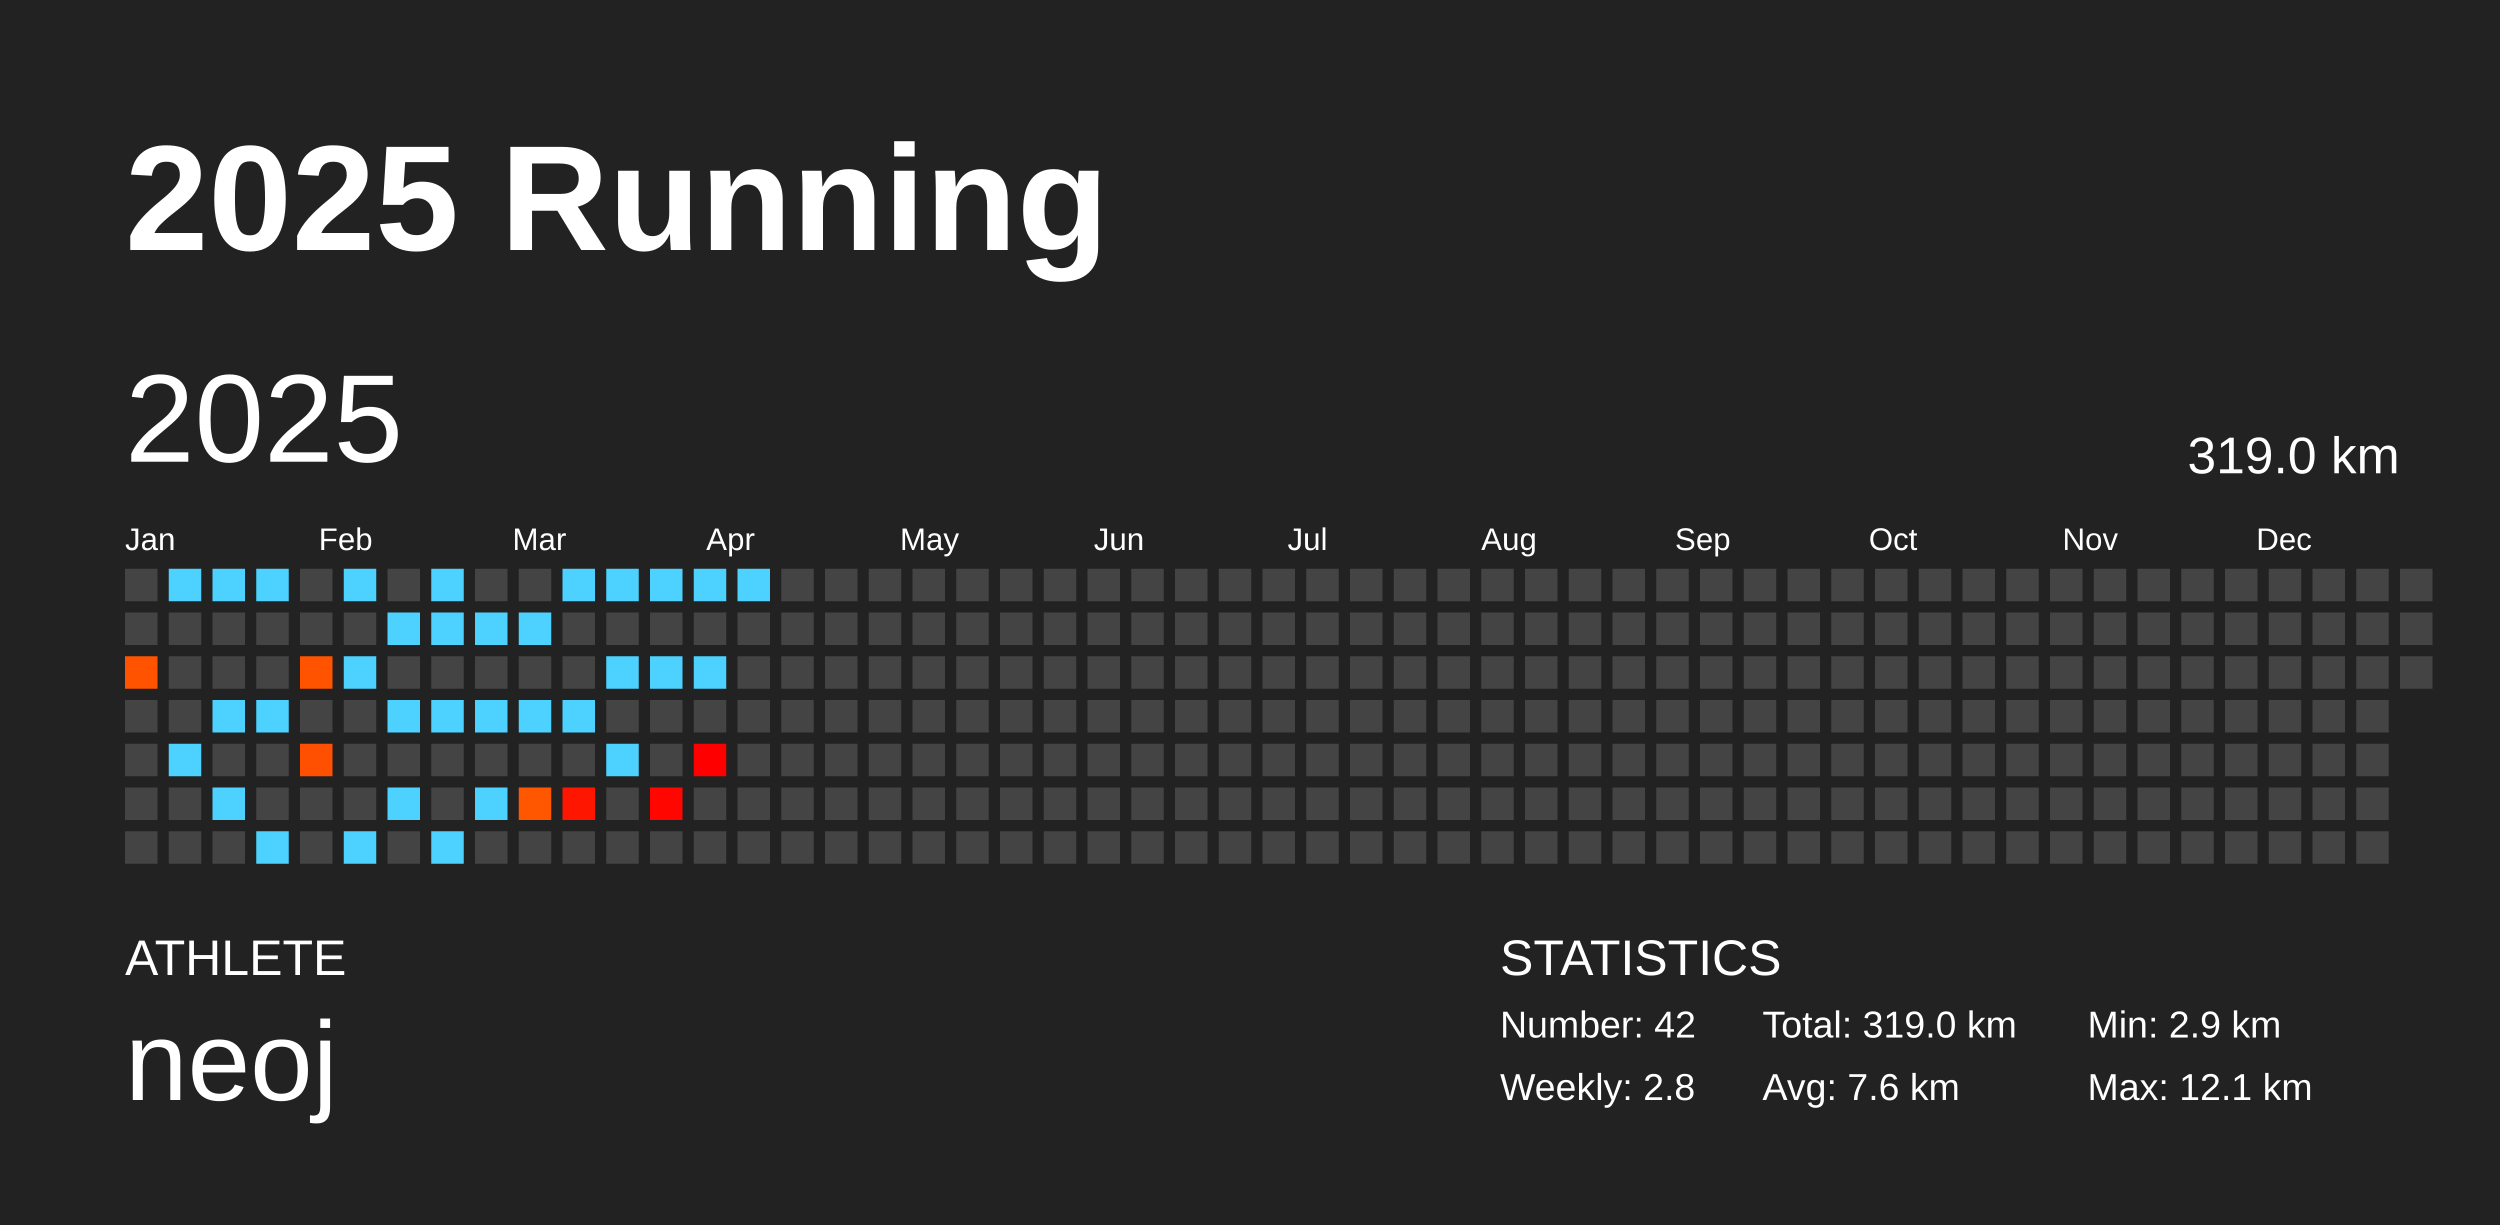
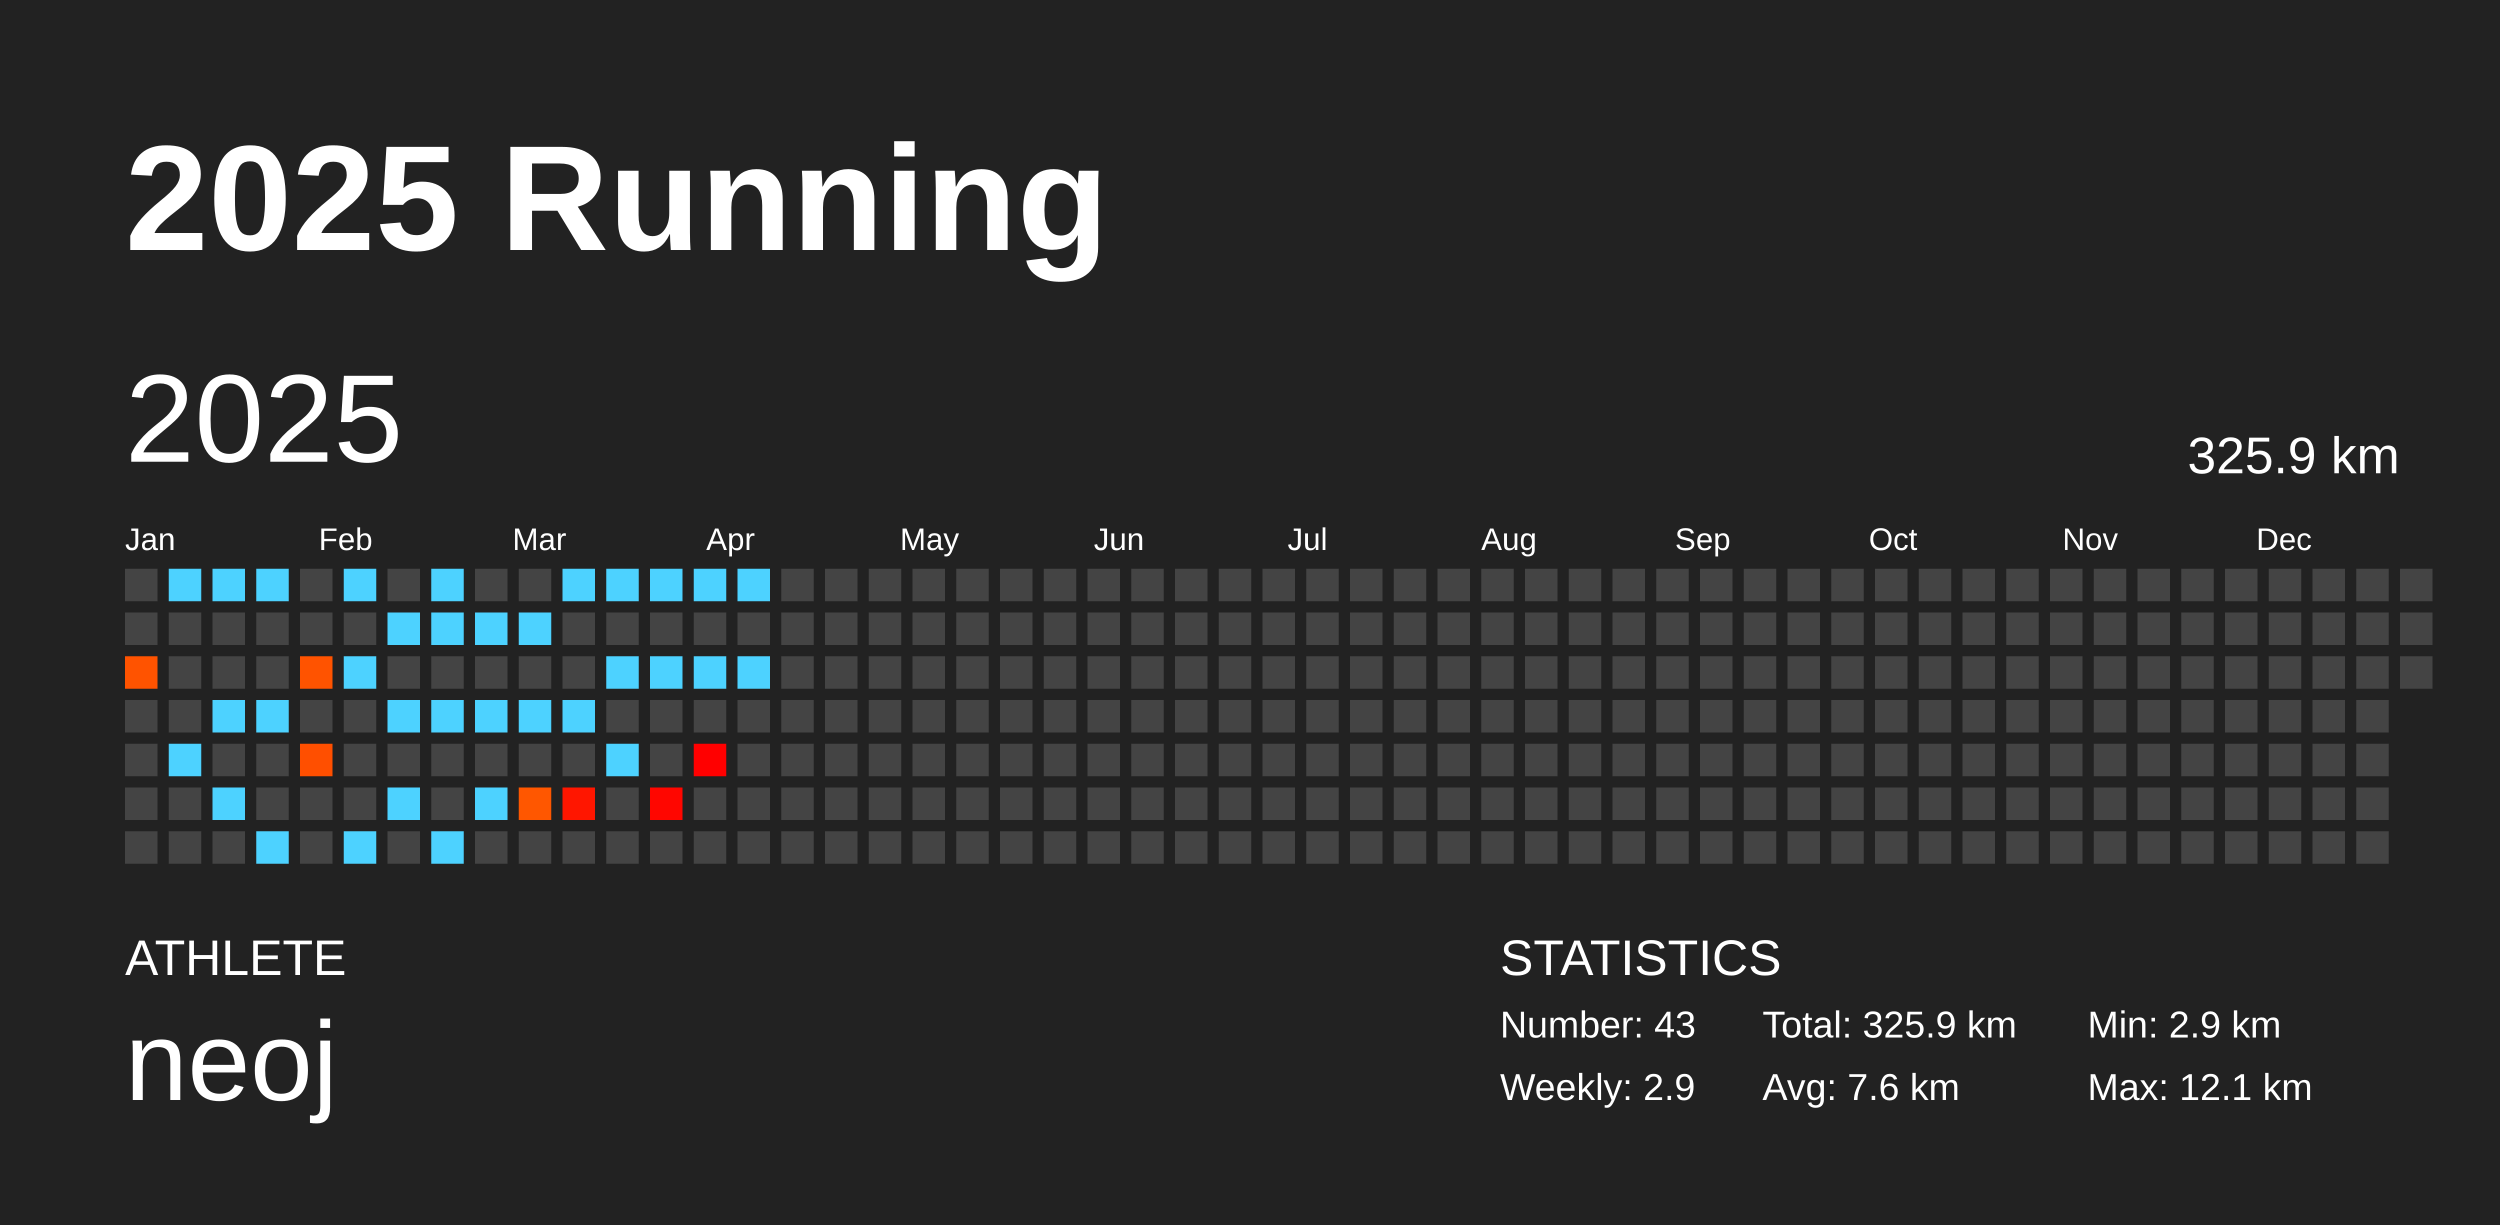
<svg xmlns="http://www.w3.org/2000/svg" baseProfile="full" height="98mm" version="1.1" viewBox="0,0,200,98" width="200mm">
  <defs />
  <rect fill="#222222" height="98" width="200" x="0" y="0" />
  <text fill="#FFFFFF" style="font-size:12px; font-family:Arial; font-weight:bold;" x="10" y="20">2025 Running</text>
  <text fill="#FFFFFF" style="font-size:4px; font-family:Arial" x="10" y="78">ATHLETE</text>
  <text fill="#FFFFFF" style="font-size:9px; font-family:Arial" x="10" y="88">neoj</text>
  <text fill="#FFFFFF" style="font-size:4px; font-family:Arial" x="120" y="78">STATISTICS</text>
-   <text fill="#FFFFFF" style="font-size:3px; font-family:Arial" x="120" y="83">Number: 42</text>
-   <text fill="#FFFFFF" style="font-size:3px; font-family:Arial" x="120" y="88">Weekly: 2.8</text>
-   <text fill="#FFFFFF" style="font-size:3px; font-family:Arial" x="141" y="83">Total: 319.0 km</text>
+   <text fill="#FFFFFF" style="font-size:3px; font-family:Arial" x="120" y="83">Number: 43</text>
+   <text fill="#FFFFFF" style="font-size:3px; font-family:Arial" x="120" y="88">Weekly: 2.9</text>
+   <text fill="#FFFFFF" style="font-size:3px; font-family:Arial" x="141" y="83">Total: 325.9 km</text>
  <text fill="#FFFFFF" style="font-size:3px; font-family:Arial" x="141" y="88">Avg: 7.6 km</text>
  <text fill="#FFFFFF" style="font-size:3px; font-family:Arial" x="167" y="83">Min: 2.9 km</text>
  <text fill="#FFFFFF" style="font-size:3px; font-family:Arial" x="167" y="88">Max: 12.1 km</text>
  <text dominant-baseline="hanging" fill="#FFFFFF" style="font-size:10.0px; font-family:Arial;" x="10" y="30">2025</text>
-   <text dominant-baseline="hanging" fill="#FFFFFF" style="font-size:4.125px; font-family:Arial;" x="175" y="35">319.0 km</text>
+   <text dominant-baseline="hanging" fill="#FFFFFF" style="font-size:4.125px; font-family:Arial;" x="175" y="35">325.9 km</text>
  <text fill="#FFFFFF" style="font-size:2.5px; font-family:Arial" x="10.0" y="44">Jan</text>
  <text fill="#FFFFFF" style="font-size:2.5px; font-family:Arial" x="25.5" y="44">Feb</text>
  <text fill="#FFFFFF" style="font-size:2.5px; font-family:Arial" x="41.0" y="44">Mar</text>
  <text fill="#FFFFFF" style="font-size:2.5px; font-family:Arial" x="56.5" y="44">Apr</text>
  <text fill="#FFFFFF" style="font-size:2.5px; font-family:Arial" x="72.0" y="44">May</text>
  <text fill="#FFFFFF" style="font-size:2.5px; font-family:Arial" x="87.5" y="44">Jun</text>
  <text fill="#FFFFFF" style="font-size:2.5px; font-family:Arial" x="103.0" y="44">Jul</text>
  <text fill="#FFFFFF" style="font-size:2.5px; font-family:Arial" x="118.5" y="44">Aug</text>
  <text fill="#FFFFFF" style="font-size:2.5px; font-family:Arial" x="134.0" y="44">Sep</text>
  <text fill="#FFFFFF" style="font-size:2.5px; font-family:Arial" x="149.5" y="44">Oct</text>
  <text fill="#FFFFFF" style="font-size:2.5px; font-family:Arial" x="165.0" y="44">Nov</text>
  <text fill="#FFFFFF" style="font-size:2.5px; font-family:Arial" x="180.5" y="44">Dec</text>
  <rect fill="#444444" height="2.6" width="2.6" x="10.0" y="45.5" />
  <rect fill="#444444" height="2.6" width="2.6" x="10.0" y="49.0" />
  <rect fill="#ff5300" height="2.6" width="2.6" x="10.0" y="52.5" />
  <rect fill="#444444" height="2.6" width="2.6" x="10.0" y="56.0" />
  <rect fill="#444444" height="2.6" width="2.6" x="10.0" y="59.5" />
  <rect fill="#444444" height="2.6" width="2.6" x="10.0" y="63.0" />
  <rect fill="#444444" height="2.6" width="2.6" x="10.0" y="66.5" />
  <rect fill="#4dd2ff" height="2.6" width="2.6" x="13.5" y="45.5" />
  <rect fill="#444444" height="2.6" width="2.6" x="13.5" y="49.0" />
  <rect fill="#444444" height="2.6" width="2.6" x="13.5" y="52.5" />
  <rect fill="#444444" height="2.6" width="2.6" x="13.5" y="56.0" />
  <rect fill="#4dd2ff" height="2.6" width="2.6" x="13.5" y="59.5" />
  <rect fill="#444444" height="2.6" width="2.6" x="13.5" y="63.0" />
  <rect fill="#444444" height="2.6" width="2.6" x="13.5" y="66.5" />
  <rect fill="#4dd2ff" height="2.6" width="2.6" x="17.0" y="45.5" />
  <rect fill="#444444" height="2.6" width="2.6" x="17.0" y="49.0" />
  <rect fill="#444444" height="2.6" width="2.6" x="17.0" y="52.5" />
  <rect fill="#4dd2ff" height="2.6" width="2.6" x="17.0" y="56.0" />
  <rect fill="#444444" height="2.6" width="2.6" x="17.0" y="59.5" />
  <rect fill="#4dd2ff" height="2.6" width="2.6" x="17.0" y="63.0" />
  <rect fill="#444444" height="2.6" width="2.6" x="17.0" y="66.5" />
  <rect fill="#4dd2ff" height="2.6" width="2.6" x="20.5" y="45.5" />
  <rect fill="#444444" height="2.6" width="2.6" x="20.5" y="49.0" />
  <rect fill="#444444" height="2.6" width="2.6" x="20.5" y="52.5" />
  <rect fill="#4dd2ff" height="2.6" width="2.6" x="20.5" y="56.0" />
  <rect fill="#444444" height="2.6" width="2.6" x="20.5" y="59.5" />
  <rect fill="#444444" height="2.6" width="2.6" x="20.5" y="63.0" />
  <rect fill="#4dd2ff" height="2.6" width="2.6" x="20.5" y="66.5" />
  <rect fill="#444444" height="2.6" width="2.6" x="24.0" y="45.5" />
  <rect fill="#444444" height="2.6" width="2.6" x="24.0" y="49.0" />
  <rect fill="#ff5300" height="2.6" width="2.6" x="24.0" y="52.5" />
  <rect fill="#444444" height="2.6" width="2.6" x="24.0" y="56.0" />
  <rect fill="#ff4f00" height="2.6" width="2.6" x="24.0" y="59.5" />
  <rect fill="#444444" height="2.6" width="2.6" x="24.0" y="63.0" />
  <rect fill="#444444" height="2.6" width="2.6" x="24.0" y="66.5" />
  <rect fill="#4dd2ff" height="2.6" width="2.6" x="27.5" y="45.5" />
  <rect fill="#444444" height="2.6" width="2.6" x="27.5" y="49.0" />
  <rect fill="#4dd2ff" height="2.6" width="2.6" x="27.5" y="52.5" />
  <rect fill="#444444" height="2.6" width="2.6" x="27.5" y="56.0" />
  <rect fill="#444444" height="2.6" width="2.6" x="27.5" y="59.5" />
  <rect fill="#444444" height="2.6" width="2.6" x="27.5" y="63.0" />
  <rect fill="#4dd2ff" height="2.6" width="2.6" x="27.5" y="66.5" />
  <rect fill="#444444" height="2.6" width="2.6" x="31.0" y="45.5" />
  <rect fill="#4dd2ff" height="2.6" width="2.6" x="31.0" y="49.0" />
  <rect fill="#444444" height="2.6" width="2.6" x="31.0" y="52.5" />
  <rect fill="#4dd2ff" height="2.6" width="2.6" x="31.0" y="56.0" />
  <rect fill="#444444" height="2.6" width="2.6" x="31.0" y="59.5" />
  <rect fill="#4dd2ff" height="2.6" width="2.6" x="31.0" y="63.0" />
  <rect fill="#444444" height="2.6" width="2.6" x="31.0" y="66.5" />
  <rect fill="#4dd2ff" height="2.6" width="2.6" x="34.5" y="45.5" />
  <rect fill="#4dd2ff" height="2.6" width="2.6" x="34.5" y="49.0" />
  <rect fill="#444444" height="2.6" width="2.6" x="34.5" y="52.5" />
  <rect fill="#4dd2ff" height="2.6" width="2.6" x="34.5" y="56.0" />
  <rect fill="#444444" height="2.6" width="2.6" x="34.5" y="59.5" />
  <rect fill="#444444" height="2.6" width="2.6" x="34.5" y="63.0" />
  <rect fill="#4dd2ff" height="2.6" width="2.6" x="34.5" y="66.5" />
  <rect fill="#444444" height="2.6" width="2.6" x="38.0" y="45.5" />
  <rect fill="#4dd2ff" height="2.6" width="2.6" x="38.0" y="49.0" />
  <rect fill="#444444" height="2.6" width="2.6" x="38.0" y="52.5" />
  <rect fill="#4dd2ff" height="2.6" width="2.6" x="38.0" y="56.0" />
  <rect fill="#444444" height="2.6" width="2.6" x="38.0" y="59.5" />
  <rect fill="#4dd2ff" height="2.6" width="2.6" x="38.0" y="63.0" />
  <rect fill="#444444" height="2.6" width="2.6" x="38.0" y="66.5" />
  <rect fill="#444444" height="2.6" width="2.6" x="41.5" y="45.5" />
  <rect fill="#4dd2ff" height="2.6" width="2.6" x="41.5" y="49.0" />
  <rect fill="#444444" height="2.6" width="2.6" x="41.5" y="52.5" />
  <rect fill="#4dd2ff" height="2.6" width="2.6" x="41.5" y="56.0" />
  <rect fill="#444444" height="2.6" width="2.6" x="41.5" y="59.5" />
  <rect fill="#ff5700" height="2.6" width="2.6" x="41.5" y="63.0" />
  <rect fill="#444444" height="2.6" width="2.6" x="41.5" y="66.5" />
  <rect fill="#4dd2ff" height="2.6" width="2.6" x="45.0" y="45.5" />
  <rect fill="#444444" height="2.6" width="2.6" x="45.0" y="49.0" />
  <rect fill="#444444" height="2.6" width="2.6" x="45.0" y="52.5" />
  <rect fill="#4dd2ff" height="2.6" width="2.6" x="45.0" y="56.0" />
  <rect fill="#444444" height="2.6" width="2.6" x="45.0" y="59.5" />
  <rect fill="#ff1600" height="2.6" width="2.6" x="45.0" y="63.0" />
  <rect fill="#444444" height="2.6" width="2.6" x="45.0" y="66.5" />
  <rect fill="#4dd2ff" height="2.6" width="2.6" x="48.5" y="45.5" />
  <rect fill="#444444" height="2.6" width="2.6" x="48.5" y="49.0" />
  <rect fill="#4dd2ff" height="2.6" width="2.6" x="48.5" y="52.5" />
  <rect fill="#444444" height="2.6" width="2.6" x="48.5" y="56.0" />
  <rect fill="#4dd2ff" height="2.6" width="2.6" x="48.5" y="59.5" />
  <rect fill="#444444" height="2.6" width="2.6" x="48.5" y="63.0" />
  <rect fill="#444444" height="2.6" width="2.6" x="48.5" y="66.5" />
  <rect fill="#4dd2ff" height="2.6" width="2.6" x="52.0" y="45.5" />
  <rect fill="#444444" height="2.6" width="2.6" x="52.0" y="49.0" />
  <rect fill="#4dd2ff" height="2.6" width="2.6" x="52.0" y="52.5" />
  <rect fill="#444444" height="2.6" width="2.6" x="52.0" y="56.0" />
  <rect fill="#444444" height="2.6" width="2.6" x="52.0" y="59.5" />
  <rect fill="#ff0600" height="2.6" width="2.6" x="52.0" y="63.0" />
  <rect fill="#444444" height="2.6" width="2.6" x="52.0" y="66.5" />
  <rect fill="#4dd2ff" height="2.6" width="2.6" x="55.5" y="45.5" />
  <rect fill="#444444" height="2.6" width="2.6" x="55.5" y="49.0" />
  <rect fill="#4dd2ff" height="2.6" width="2.6" x="55.5" y="52.5" />
  <rect fill="#444444" height="2.6" width="2.6" x="55.5" y="56.0" />
  <rect fill="#ff0000" height="2.6" width="2.6" x="55.5" y="59.5" />
  <rect fill="#444444" height="2.6" width="2.6" x="55.5" y="63.0" />
  <rect fill="#444444" height="2.6" width="2.6" x="55.5" y="66.5" />
  <rect fill="#4dd2ff" height="2.6" width="2.6" x="59.0" y="45.5" />
  <rect fill="#444444" height="2.6" width="2.6" x="59.0" y="49.0" />
-   <rect fill="#444444" height="2.6" width="2.6" x="59.0" y="52.5" />
+   <rect fill="#4dd2ff" height="2.6" width="2.6" x="59.0" y="52.5" />
  <rect fill="#444444" height="2.6" width="2.6" x="59.0" y="56.0" />
  <rect fill="#444444" height="2.6" width="2.6" x="59.0" y="59.5" />
  <rect fill="#444444" height="2.6" width="2.6" x="59.0" y="63.0" />
  <rect fill="#444444" height="2.6" width="2.6" x="59.0" y="66.5" />
  <rect fill="#444444" height="2.6" width="2.6" x="62.5" y="45.5" />
  <rect fill="#444444" height="2.6" width="2.6" x="62.5" y="49.0" />
  <rect fill="#444444" height="2.6" width="2.6" x="62.5" y="52.5" />
  <rect fill="#444444" height="2.6" width="2.6" x="62.5" y="56.0" />
  <rect fill="#444444" height="2.6" width="2.6" x="62.5" y="59.5" />
  <rect fill="#444444" height="2.6" width="2.6" x="62.5" y="63.0" />
  <rect fill="#444444" height="2.6" width="2.6" x="62.5" y="66.5" />
  <rect fill="#444444" height="2.6" width="2.6" x="66.0" y="45.5" />
  <rect fill="#444444" height="2.6" width="2.6" x="66.0" y="49.0" />
  <rect fill="#444444" height="2.6" width="2.6" x="66.0" y="52.5" />
  <rect fill="#444444" height="2.6" width="2.6" x="66.0" y="56.0" />
  <rect fill="#444444" height="2.6" width="2.6" x="66.0" y="59.5" />
  <rect fill="#444444" height="2.6" width="2.6" x="66.0" y="63.0" />
  <rect fill="#444444" height="2.6" width="2.6" x="66.0" y="66.5" />
  <rect fill="#444444" height="2.6" width="2.6" x="69.5" y="45.5" />
  <rect fill="#444444" height="2.6" width="2.6" x="69.5" y="49.0" />
  <rect fill="#444444" height="2.6" width="2.6" x="69.5" y="52.5" />
  <rect fill="#444444" height="2.6" width="2.6" x="69.5" y="56.0" />
  <rect fill="#444444" height="2.6" width="2.6" x="69.5" y="59.5" />
  <rect fill="#444444" height="2.6" width="2.6" x="69.5" y="63.0" />
  <rect fill="#444444" height="2.6" width="2.6" x="69.5" y="66.5" />
  <rect fill="#444444" height="2.6" width="2.6" x="73.0" y="45.5" />
  <rect fill="#444444" height="2.6" width="2.6" x="73.0" y="49.0" />
  <rect fill="#444444" height="2.6" width="2.6" x="73.0" y="52.5" />
  <rect fill="#444444" height="2.6" width="2.6" x="73.0" y="56.0" />
  <rect fill="#444444" height="2.6" width="2.6" x="73.0" y="59.5" />
  <rect fill="#444444" height="2.6" width="2.6" x="73.0" y="63.0" />
  <rect fill="#444444" height="2.6" width="2.6" x="73.0" y="66.5" />
  <rect fill="#444444" height="2.6" width="2.6" x="76.5" y="45.5" />
  <rect fill="#444444" height="2.6" width="2.6" x="76.5" y="49.0" />
  <rect fill="#444444" height="2.6" width="2.6" x="76.5" y="52.5" />
  <rect fill="#444444" height="2.6" width="2.6" x="76.5" y="56.0" />
  <rect fill="#444444" height="2.6" width="2.6" x="76.5" y="59.5" />
  <rect fill="#444444" height="2.6" width="2.6" x="76.5" y="63.0" />
  <rect fill="#444444" height="2.6" width="2.6" x="76.5" y="66.5" />
  <rect fill="#444444" height="2.6" width="2.6" x="80.0" y="45.5" />
  <rect fill="#444444" height="2.6" width="2.6" x="80.0" y="49.0" />
  <rect fill="#444444" height="2.6" width="2.6" x="80.0" y="52.5" />
  <rect fill="#444444" height="2.6" width="2.6" x="80.0" y="56.0" />
  <rect fill="#444444" height="2.6" width="2.6" x="80.0" y="59.5" />
  <rect fill="#444444" height="2.6" width="2.6" x="80.0" y="63.0" />
  <rect fill="#444444" height="2.6" width="2.6" x="80.0" y="66.5" />
  <rect fill="#444444" height="2.6" width="2.6" x="83.5" y="45.5" />
  <rect fill="#444444" height="2.6" width="2.6" x="83.5" y="49.0" />
  <rect fill="#444444" height="2.6" width="2.6" x="83.5" y="52.5" />
  <rect fill="#444444" height="2.6" width="2.6" x="83.5" y="56.0" />
  <rect fill="#444444" height="2.6" width="2.6" x="83.5" y="59.5" />
  <rect fill="#444444" height="2.6" width="2.6" x="83.5" y="63.0" />
  <rect fill="#444444" height="2.6" width="2.6" x="83.5" y="66.5" />
  <rect fill="#444444" height="2.6" width="2.6" x="87.0" y="45.5" />
  <rect fill="#444444" height="2.6" width="2.6" x="87.0" y="49.0" />
  <rect fill="#444444" height="2.6" width="2.6" x="87.0" y="52.5" />
  <rect fill="#444444" height="2.6" width="2.6" x="87.0" y="56.0" />
  <rect fill="#444444" height="2.6" width="2.6" x="87.0" y="59.5" />
  <rect fill="#444444" height="2.6" width="2.6" x="87.0" y="63.0" />
  <rect fill="#444444" height="2.6" width="2.6" x="87.0" y="66.5" />
  <rect fill="#444444" height="2.6" width="2.6" x="90.5" y="45.5" />
  <rect fill="#444444" height="2.6" width="2.6" x="90.5" y="49.0" />
  <rect fill="#444444" height="2.6" width="2.6" x="90.5" y="52.5" />
  <rect fill="#444444" height="2.6" width="2.6" x="90.5" y="56.0" />
  <rect fill="#444444" height="2.6" width="2.6" x="90.5" y="59.5" />
  <rect fill="#444444" height="2.6" width="2.6" x="90.5" y="63.0" />
  <rect fill="#444444" height="2.6" width="2.6" x="90.5" y="66.5" />
  <rect fill="#444444" height="2.6" width="2.6" x="94.0" y="45.5" />
  <rect fill="#444444" height="2.6" width="2.6" x="94.0" y="49.0" />
  <rect fill="#444444" height="2.6" width="2.6" x="94.0" y="52.5" />
  <rect fill="#444444" height="2.6" width="2.6" x="94.0" y="56.0" />
  <rect fill="#444444" height="2.6" width="2.6" x="94.0" y="59.5" />
  <rect fill="#444444" height="2.6" width="2.6" x="94.0" y="63.0" />
  <rect fill="#444444" height="2.6" width="2.6" x="94.0" y="66.5" />
  <rect fill="#444444" height="2.6" width="2.6" x="97.5" y="45.5" />
  <rect fill="#444444" height="2.6" width="2.6" x="97.5" y="49.0" />
  <rect fill="#444444" height="2.6" width="2.6" x="97.5" y="52.5" />
  <rect fill="#444444" height="2.6" width="2.6" x="97.5" y="56.0" />
  <rect fill="#444444" height="2.6" width="2.6" x="97.5" y="59.5" />
  <rect fill="#444444" height="2.6" width="2.6" x="97.5" y="63.0" />
  <rect fill="#444444" height="2.6" width="2.6" x="97.5" y="66.5" />
  <rect fill="#444444" height="2.6" width="2.6" x="101.0" y="45.5" />
  <rect fill="#444444" height="2.6" width="2.6" x="101.0" y="49.0" />
  <rect fill="#444444" height="2.6" width="2.6" x="101.0" y="52.5" />
  <rect fill="#444444" height="2.6" width="2.6" x="101.0" y="56.0" />
  <rect fill="#444444" height="2.6" width="2.6" x="101.0" y="59.5" />
  <rect fill="#444444" height="2.6" width="2.6" x="101.0" y="63.0" />
  <rect fill="#444444" height="2.6" width="2.6" x="101.0" y="66.5" />
  <rect fill="#444444" height="2.6" width="2.6" x="104.5" y="45.5" />
  <rect fill="#444444" height="2.6" width="2.6" x="104.5" y="49.0" />
  <rect fill="#444444" height="2.6" width="2.6" x="104.5" y="52.5" />
  <rect fill="#444444" height="2.6" width="2.6" x="104.5" y="56.0" />
  <rect fill="#444444" height="2.6" width="2.6" x="104.5" y="59.5" />
  <rect fill="#444444" height="2.6" width="2.6" x="104.5" y="63.0" />
  <rect fill="#444444" height="2.6" width="2.6" x="104.5" y="66.5" />
  <rect fill="#444444" height="2.6" width="2.6" x="108.0" y="45.5" />
  <rect fill="#444444" height="2.6" width="2.6" x="108.0" y="49.0" />
  <rect fill="#444444" height="2.6" width="2.6" x="108.0" y="52.5" />
  <rect fill="#444444" height="2.6" width="2.6" x="108.0" y="56.0" />
  <rect fill="#444444" height="2.6" width="2.6" x="108.0" y="59.5" />
  <rect fill="#444444" height="2.6" width="2.6" x="108.0" y="63.0" />
  <rect fill="#444444" height="2.6" width="2.6" x="108.0" y="66.5" />
  <rect fill="#444444" height="2.6" width="2.6" x="111.5" y="45.5" />
  <rect fill="#444444" height="2.6" width="2.6" x="111.5" y="49.0" />
  <rect fill="#444444" height="2.6" width="2.6" x="111.5" y="52.5" />
  <rect fill="#444444" height="2.6" width="2.6" x="111.5" y="56.0" />
  <rect fill="#444444" height="2.6" width="2.6" x="111.5" y="59.5" />
  <rect fill="#444444" height="2.6" width="2.6" x="111.5" y="63.0" />
  <rect fill="#444444" height="2.6" width="2.6" x="111.5" y="66.5" />
  <rect fill="#444444" height="2.6" width="2.6" x="115.0" y="45.5" />
  <rect fill="#444444" height="2.6" width="2.6" x="115.0" y="49.0" />
  <rect fill="#444444" height="2.6" width="2.6" x="115.0" y="52.5" />
  <rect fill="#444444" height="2.6" width="2.6" x="115.0" y="56.0" />
  <rect fill="#444444" height="2.6" width="2.6" x="115.0" y="59.5" />
  <rect fill="#444444" height="2.6" width="2.6" x="115.0" y="63.0" />
  <rect fill="#444444" height="2.6" width="2.6" x="115.0" y="66.5" />
  <rect fill="#444444" height="2.6" width="2.6" x="118.5" y="45.5" />
  <rect fill="#444444" height="2.6" width="2.6" x="118.5" y="49.0" />
  <rect fill="#444444" height="2.6" width="2.6" x="118.5" y="52.5" />
  <rect fill="#444444" height="2.6" width="2.6" x="118.5" y="56.0" />
  <rect fill="#444444" height="2.6" width="2.6" x="118.5" y="59.5" />
  <rect fill="#444444" height="2.6" width="2.6" x="118.5" y="63.0" />
  <rect fill="#444444" height="2.6" width="2.6" x="118.5" y="66.5" />
  <rect fill="#444444" height="2.6" width="2.6" x="122.0" y="45.5" />
  <rect fill="#444444" height="2.6" width="2.6" x="122.0" y="49.0" />
  <rect fill="#444444" height="2.6" width="2.6" x="122.0" y="52.5" />
  <rect fill="#444444" height="2.6" width="2.6" x="122.0" y="56.0" />
  <rect fill="#444444" height="2.6" width="2.6" x="122.0" y="59.5" />
  <rect fill="#444444" height="2.6" width="2.6" x="122.0" y="63.0" />
  <rect fill="#444444" height="2.6" width="2.6" x="122.0" y="66.5" />
  <rect fill="#444444" height="2.6" width="2.6" x="125.5" y="45.5" />
  <rect fill="#444444" height="2.6" width="2.6" x="125.5" y="49.0" />
  <rect fill="#444444" height="2.6" width="2.6" x="125.5" y="52.5" />
  <rect fill="#444444" height="2.6" width="2.6" x="125.5" y="56.0" />
  <rect fill="#444444" height="2.6" width="2.6" x="125.5" y="59.5" />
  <rect fill="#444444" height="2.6" width="2.6" x="125.5" y="63.0" />
  <rect fill="#444444" height="2.6" width="2.6" x="125.5" y="66.5" />
  <rect fill="#444444" height="2.6" width="2.6" x="129.0" y="45.5" />
  <rect fill="#444444" height="2.6" width="2.6" x="129.0" y="49.0" />
  <rect fill="#444444" height="2.6" width="2.6" x="129.0" y="52.5" />
  <rect fill="#444444" height="2.6" width="2.6" x="129.0" y="56.0" />
  <rect fill="#444444" height="2.6" width="2.6" x="129.0" y="59.5" />
  <rect fill="#444444" height="2.6" width="2.6" x="129.0" y="63.0" />
  <rect fill="#444444" height="2.6" width="2.6" x="129.0" y="66.5" />
  <rect fill="#444444" height="2.6" width="2.6" x="132.5" y="45.5" />
  <rect fill="#444444" height="2.6" width="2.6" x="132.5" y="49.0" />
  <rect fill="#444444" height="2.6" width="2.6" x="132.5" y="52.5" />
  <rect fill="#444444" height="2.6" width="2.6" x="132.5" y="56.0" />
  <rect fill="#444444" height="2.6" width="2.6" x="132.5" y="59.5" />
  <rect fill="#444444" height="2.6" width="2.6" x="132.5" y="63.0" />
  <rect fill="#444444" height="2.6" width="2.6" x="132.5" y="66.5" />
  <rect fill="#444444" height="2.6" width="2.6" x="136.0" y="45.5" />
  <rect fill="#444444" height="2.6" width="2.6" x="136.0" y="49.0" />
  <rect fill="#444444" height="2.6" width="2.6" x="136.0" y="52.5" />
  <rect fill="#444444" height="2.6" width="2.6" x="136.0" y="56.0" />
  <rect fill="#444444" height="2.6" width="2.6" x="136.0" y="59.5" />
  <rect fill="#444444" height="2.6" width="2.6" x="136.0" y="63.0" />
  <rect fill="#444444" height="2.6" width="2.6" x="136.0" y="66.5" />
  <rect fill="#444444" height="2.6" width="2.6" x="139.5" y="45.5" />
  <rect fill="#444444" height="2.6" width="2.6" x="139.5" y="49.0" />
  <rect fill="#444444" height="2.6" width="2.6" x="139.5" y="52.5" />
  <rect fill="#444444" height="2.6" width="2.6" x="139.5" y="56.0" />
  <rect fill="#444444" height="2.6" width="2.6" x="139.5" y="59.5" />
  <rect fill="#444444" height="2.6" width="2.6" x="139.5" y="63.0" />
  <rect fill="#444444" height="2.6" width="2.6" x="139.5" y="66.5" />
  <rect fill="#444444" height="2.6" width="2.6" x="143.0" y="45.5" />
  <rect fill="#444444" height="2.6" width="2.6" x="143.0" y="49.0" />
  <rect fill="#444444" height="2.6" width="2.6" x="143.0" y="52.5" />
  <rect fill="#444444" height="2.6" width="2.6" x="143.0" y="56.0" />
  <rect fill="#444444" height="2.6" width="2.6" x="143.0" y="59.5" />
  <rect fill="#444444" height="2.6" width="2.6" x="143.0" y="63.0" />
  <rect fill="#444444" height="2.6" width="2.6" x="143.0" y="66.5" />
  <rect fill="#444444" height="2.6" width="2.6" x="146.5" y="45.5" />
  <rect fill="#444444" height="2.6" width="2.6" x="146.5" y="49.0" />
  <rect fill="#444444" height="2.6" width="2.6" x="146.5" y="52.5" />
  <rect fill="#444444" height="2.6" width="2.6" x="146.5" y="56.0" />
  <rect fill="#444444" height="2.6" width="2.6" x="146.5" y="59.5" />
  <rect fill="#444444" height="2.6" width="2.6" x="146.5" y="63.0" />
  <rect fill="#444444" height="2.6" width="2.6" x="146.5" y="66.5" />
  <rect fill="#444444" height="2.6" width="2.6" x="150.0" y="45.5" />
  <rect fill="#444444" height="2.6" width="2.6" x="150.0" y="49.0" />
  <rect fill="#444444" height="2.6" width="2.6" x="150.0" y="52.5" />
  <rect fill="#444444" height="2.6" width="2.6" x="150.0" y="56.0" />
  <rect fill="#444444" height="2.6" width="2.6" x="150.0" y="59.5" />
  <rect fill="#444444" height="2.6" width="2.6" x="150.0" y="63.0" />
  <rect fill="#444444" height="2.6" width="2.6" x="150.0" y="66.5" />
  <rect fill="#444444" height="2.6" width="2.6" x="153.5" y="45.5" />
  <rect fill="#444444" height="2.6" width="2.6" x="153.5" y="49.0" />
  <rect fill="#444444" height="2.6" width="2.6" x="153.5" y="52.5" />
  <rect fill="#444444" height="2.6" width="2.6" x="153.5" y="56.0" />
  <rect fill="#444444" height="2.6" width="2.6" x="153.5" y="59.5" />
  <rect fill="#444444" height="2.6" width="2.6" x="153.5" y="63.0" />
  <rect fill="#444444" height="2.6" width="2.6" x="153.5" y="66.5" />
  <rect fill="#444444" height="2.6" width="2.6" x="157.0" y="45.5" />
  <rect fill="#444444" height="2.6" width="2.6" x="157.0" y="49.0" />
  <rect fill="#444444" height="2.6" width="2.6" x="157.0" y="52.5" />
  <rect fill="#444444" height="2.6" width="2.6" x="157.0" y="56.0" />
  <rect fill="#444444" height="2.6" width="2.6" x="157.0" y="59.5" />
  <rect fill="#444444" height="2.6" width="2.6" x="157.0" y="63.0" />
  <rect fill="#444444" height="2.6" width="2.6" x="157.0" y="66.5" />
  <rect fill="#444444" height="2.6" width="2.6" x="160.5" y="45.5" />
  <rect fill="#444444" height="2.6" width="2.6" x="160.5" y="49.0" />
  <rect fill="#444444" height="2.6" width="2.6" x="160.5" y="52.5" />
  <rect fill="#444444" height="2.6" width="2.6" x="160.5" y="56.0" />
  <rect fill="#444444" height="2.6" width="2.6" x="160.5" y="59.5" />
  <rect fill="#444444" height="2.6" width="2.6" x="160.5" y="63.0" />
  <rect fill="#444444" height="2.6" width="2.6" x="160.5" y="66.5" />
  <rect fill="#444444" height="2.6" width="2.6" x="164.0" y="45.5" />
  <rect fill="#444444" height="2.6" width="2.6" x="164.0" y="49.0" />
  <rect fill="#444444" height="2.6" width="2.6" x="164.0" y="52.5" />
  <rect fill="#444444" height="2.6" width="2.6" x="164.0" y="56.0" />
  <rect fill="#444444" height="2.6" width="2.6" x="164.0" y="59.5" />
  <rect fill="#444444" height="2.6" width="2.6" x="164.0" y="63.0" />
  <rect fill="#444444" height="2.6" width="2.6" x="164.0" y="66.5" />
  <rect fill="#444444" height="2.6" width="2.6" x="167.5" y="45.5" />
  <rect fill="#444444" height="2.6" width="2.6" x="167.5" y="49.0" />
  <rect fill="#444444" height="2.6" width="2.6" x="167.5" y="52.5" />
  <rect fill="#444444" height="2.6" width="2.6" x="167.5" y="56.0" />
  <rect fill="#444444" height="2.6" width="2.6" x="167.5" y="59.5" />
  <rect fill="#444444" height="2.6" width="2.6" x="167.5" y="63.0" />
  <rect fill="#444444" height="2.6" width="2.6" x="167.5" y="66.5" />
  <rect fill="#444444" height="2.6" width="2.6" x="171.0" y="45.5" />
  <rect fill="#444444" height="2.6" width="2.6" x="171.0" y="49.0" />
  <rect fill="#444444" height="2.6" width="2.6" x="171.0" y="52.5" />
  <rect fill="#444444" height="2.6" width="2.6" x="171.0" y="56.0" />
  <rect fill="#444444" height="2.6" width="2.6" x="171.0" y="59.5" />
  <rect fill="#444444" height="2.6" width="2.6" x="171.0" y="63.0" />
  <rect fill="#444444" height="2.6" width="2.6" x="171.0" y="66.5" />
  <rect fill="#444444" height="2.6" width="2.6" x="174.5" y="45.5" />
  <rect fill="#444444" height="2.6" width="2.6" x="174.5" y="49.0" />
  <rect fill="#444444" height="2.6" width="2.6" x="174.5" y="52.5" />
  <rect fill="#444444" height="2.6" width="2.6" x="174.5" y="56.0" />
  <rect fill="#444444" height="2.6" width="2.6" x="174.5" y="59.5" />
  <rect fill="#444444" height="2.6" width="2.6" x="174.5" y="63.0" />
  <rect fill="#444444" height="2.6" width="2.6" x="174.5" y="66.5" />
  <rect fill="#444444" height="2.6" width="2.6" x="178.0" y="45.5" />
  <rect fill="#444444" height="2.6" width="2.6" x="178.0" y="49.0" />
  <rect fill="#444444" height="2.6" width="2.6" x="178.0" y="52.5" />
  <rect fill="#444444" height="2.6" width="2.6" x="178.0" y="56.0" />
  <rect fill="#444444" height="2.6" width="2.6" x="178.0" y="59.5" />
  <rect fill="#444444" height="2.6" width="2.6" x="178.0" y="63.0" />
  <rect fill="#444444" height="2.6" width="2.6" x="178.0" y="66.5" />
  <rect fill="#444444" height="2.6" width="2.6" x="181.5" y="45.5" />
  <rect fill="#444444" height="2.6" width="2.6" x="181.5" y="49.0" />
  <rect fill="#444444" height="2.6" width="2.6" x="181.5" y="52.5" />
  <rect fill="#444444" height="2.6" width="2.6" x="181.5" y="56.0" />
  <rect fill="#444444" height="2.6" width="2.6" x="181.5" y="59.5" />
  <rect fill="#444444" height="2.6" width="2.6" x="181.5" y="63.0" />
  <rect fill="#444444" height="2.6" width="2.6" x="181.5" y="66.5" />
  <rect fill="#444444" height="2.6" width="2.6" x="185.0" y="45.5" />
  <rect fill="#444444" height="2.6" width="2.6" x="185.0" y="49.0" />
  <rect fill="#444444" height="2.6" width="2.6" x="185.0" y="52.5" />
  <rect fill="#444444" height="2.6" width="2.6" x="185.0" y="56.0" />
  <rect fill="#444444" height="2.6" width="2.6" x="185.0" y="59.5" />
  <rect fill="#444444" height="2.6" width="2.6" x="185.0" y="63.0" />
  <rect fill="#444444" height="2.6" width="2.6" x="185.0" y="66.5" />
  <rect fill="#444444" height="2.6" width="2.6" x="188.5" y="45.5" />
  <rect fill="#444444" height="2.6" width="2.6" x="188.5" y="49.0" />
  <rect fill="#444444" height="2.6" width="2.6" x="188.5" y="52.5" />
  <rect fill="#444444" height="2.6" width="2.6" x="188.5" y="56.0" />
  <rect fill="#444444" height="2.6" width="2.6" x="188.5" y="59.5" />
  <rect fill="#444444" height="2.6" width="2.6" x="188.5" y="63.0" />
  <rect fill="#444444" height="2.6" width="2.6" x="188.5" y="66.5" />
  <rect fill="#444444" height="2.6" width="2.6" x="192.0" y="45.5" />
  <rect fill="#444444" height="2.6" width="2.6" x="192.0" y="49.0" />
  <rect fill="#444444" height="2.6" width="2.6" x="192.0" y="52.5" />
</svg>
